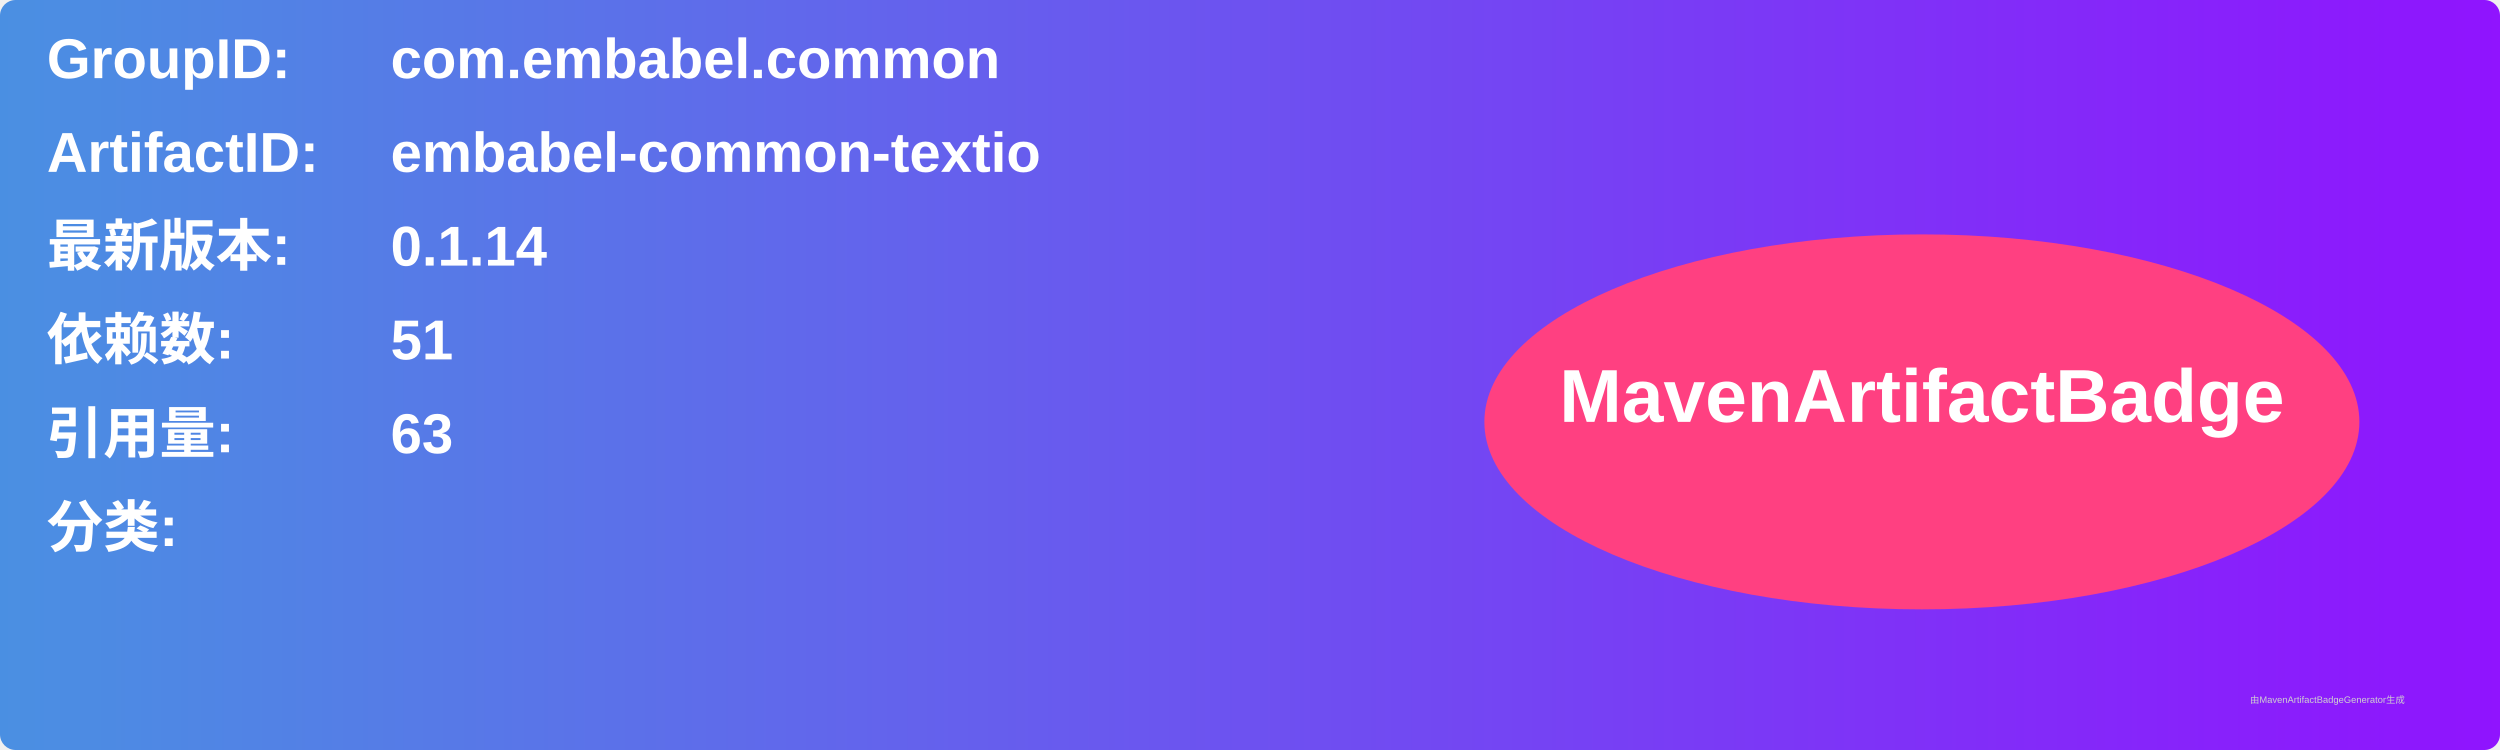
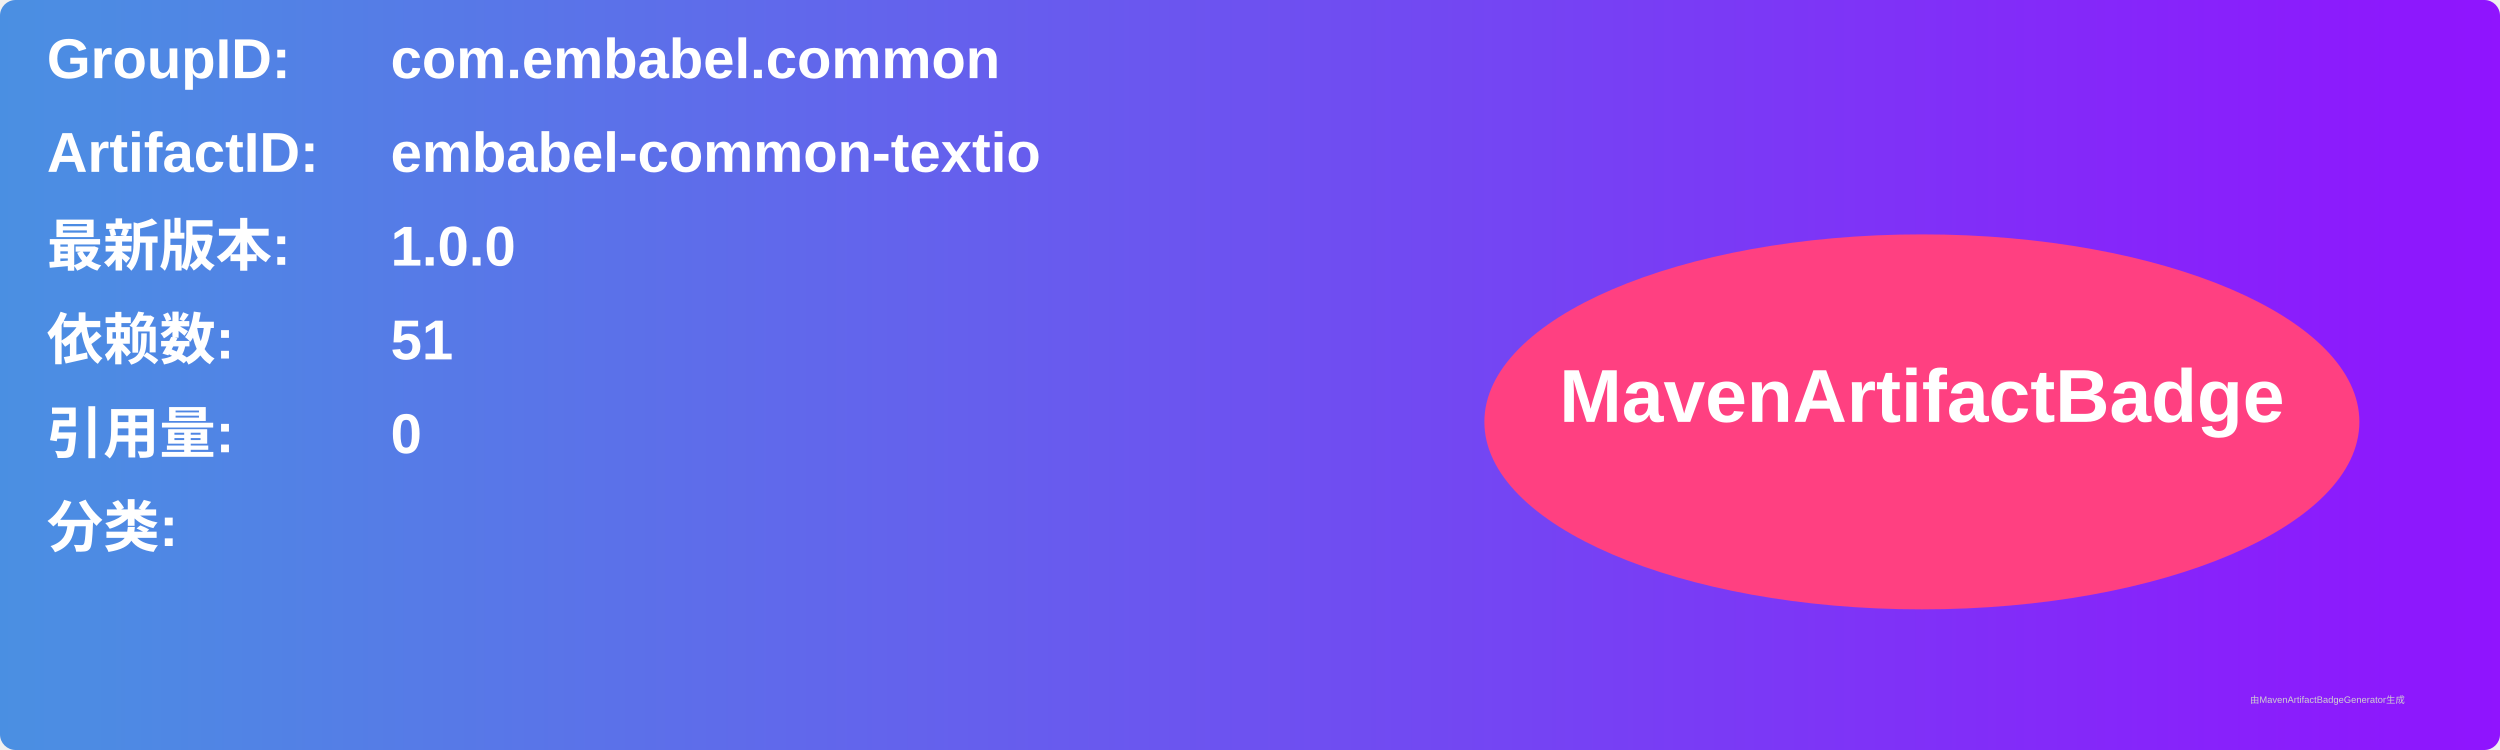
<svg xmlns="http://www.w3.org/2000/svg" width="800" height="240" viewBox="0 0 800 240">
  <linearGradient id="grad" x1="0%" y1="0%" x2="100%" y2="0%">
    <stop offset="0%" stop-color="#4a90e2" />
    <stop offset="100%" stop-color="#9013fe" />
  </linearGradient>
  <rect width="100%" height="100%" rx="5" ry="5" fill="url(#grad)" />
  <g transform="translate(15, 15)">
    <text x="0" y="10" font-family="Arial" font-size="18" fill="white" font-weight="bold" width="260">GroupID:</text>
    <text x="110" y="10" font-family="Arial" font-size="18" fill="white" font-weight="bold" width="460">com.embabel.common</text>
    <text x="0" y="40" font-family="Arial" font-size="18" fill="white" font-weight="bold" width="260">ArtifactID:</text>
    <text x="110" y="40" font-family="Arial" font-size="18" fill="white" font-weight="bold" width="460">embabel-common-textio</text>
    <text x="0" y="70" font-family="Arial" font-size="18" fill="white" font-weight="bold">最新版本:</text>
    <text x="110" y="70" font-family="Arial" font-size="18" fill="white" font-weight="bold">
-       <tspan font-weight="bold">0.1.14</tspan>
+       <tspan font-weight="bold">1.0.0</tspan>
    </text>
    <text x="0" y="100" font-family="Arial" font-size="18" fill="white" font-weight="bold">依赖数: </text>
    <text x="110" y="100" font-family="Arial" font-size="18" fill="white">
      <tspan font-weight="bold">51</tspan>
    </text>
    <text x="0" y="130" font-family="Arial" font-size="18" fill="white" font-weight="bold">引用量: </text>
    <text x="110" y="130" font-family="Arial" font-size="18" fill="white">
-       <tspan font-weight="bold">63</tspan>
+       <tspan font-weight="bold">0</tspan>
    </text>
    <text x="0" y="160" font-family="Arial" font-size="18" fill="white" font-weight="bold">分类:</text>
    <text x="10" y="190" font-family="Arial" font-size="10" fill="white">
      <tspan font-weight="bold" />
    </text>
    <ellipse cx="600" cy="120" rx="140" ry="60" fill="#ff4081" />
    <text x="600" y="120" text-anchor="middle" font-family="Arial" font-size="24" fill="white" font-weight="bold">MavenArtifactBadge</text>
  </g>
  <text x="720" y="225" font-family="Arial" font-size="3" fill="#d0d0d0">由MavenArtifactBadgeGenerator生成</text>
</svg>
